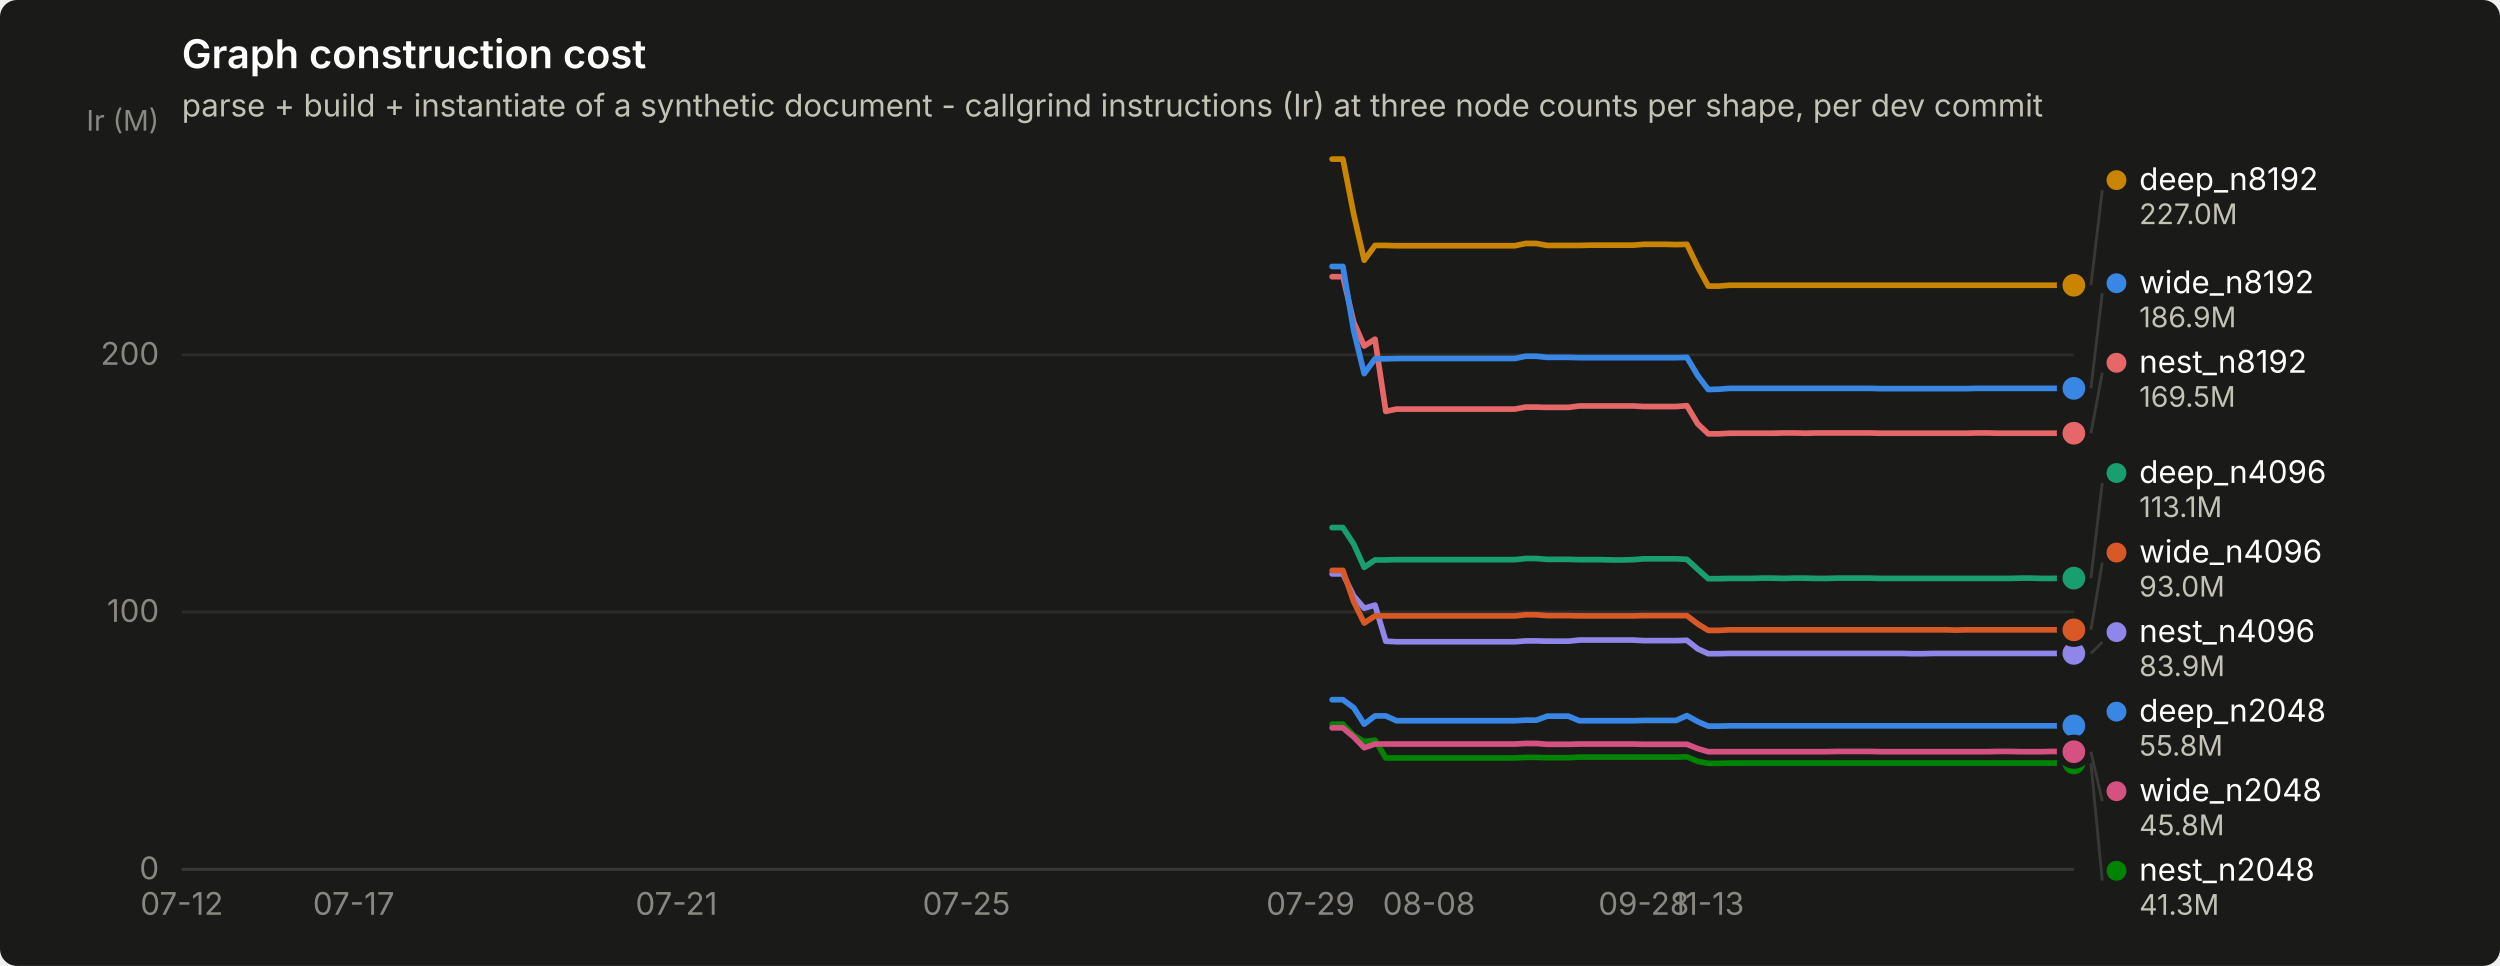
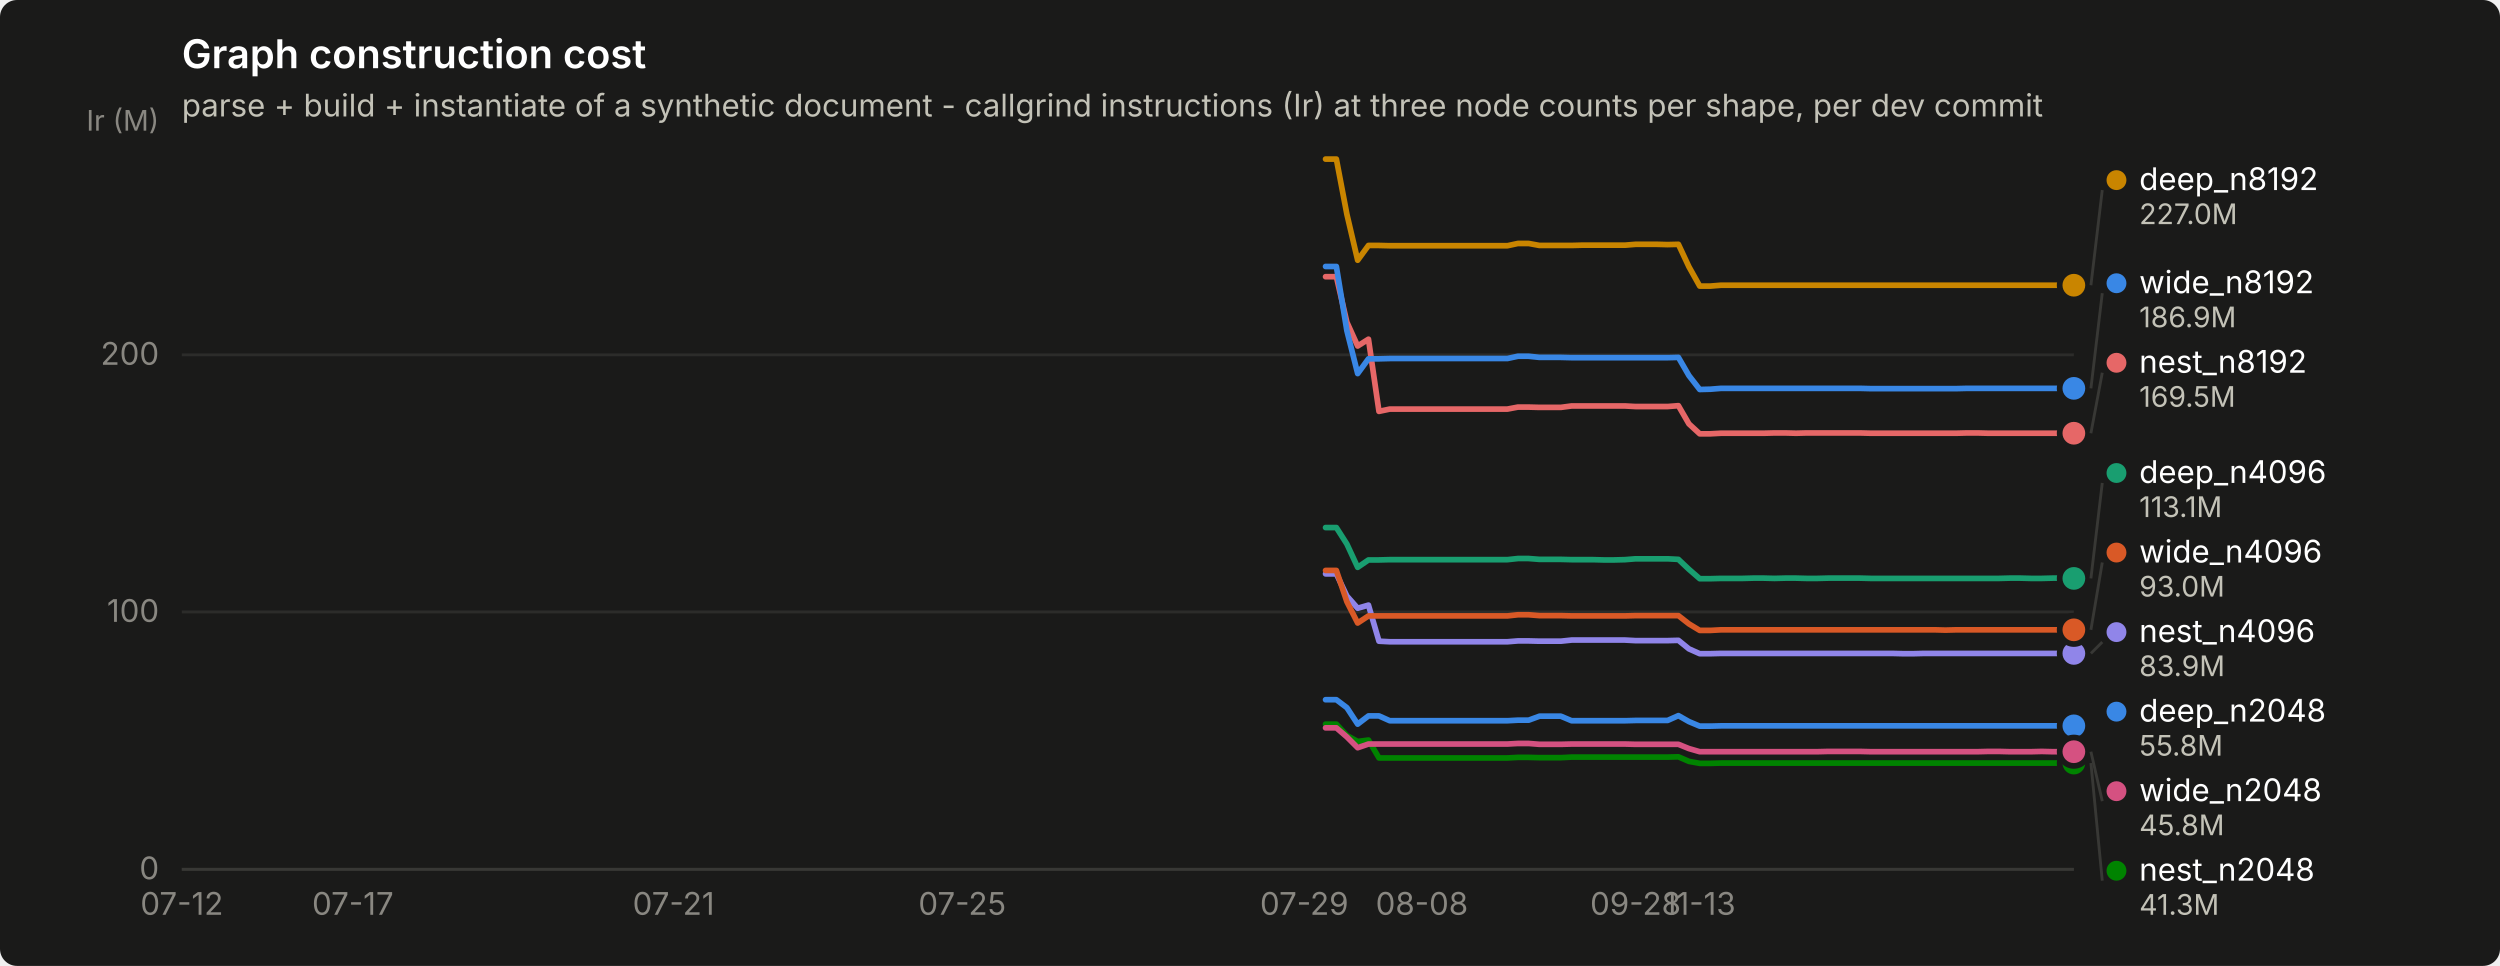
<svg xmlns="http://www.w3.org/2000/svg" width="880" height="340" viewBox="0 0 880 340" role="img" aria-label="Graph construction cost">
  <rect width="880" height="340" rx="6" fill="#1a1a19" />
  <text x="64" y="24" font-family="system-ui, -apple-system, &quot;Segoe UI&quot;, sans-serif" font-size="14" font-weight="600" fill="#ffffff">Graph construction cost</text>
  <text x="64" y="41" font-family="system-ui, -apple-system, &quot;Segoe UI&quot;, sans-serif" font-size="11" fill="#c3c2b7">parse + build + instantiate of a synthetic document - callgrind instructions (Ir) at three node counts per shape, per dev commit</text>
  <line x1="64" y1="306.0" x2="730" y2="306.0" stroke="#2c2c2a" stroke-width="1" />
  <text x="56" y="309.5" text-anchor="end" font-family="system-ui, -apple-system, &quot;Segoe UI&quot;, sans-serif" font-size="11" style="font-variant-numeric: tabular-nums" fill="#898781">0</text>
  <line x1="64" y1="215.4" x2="730" y2="215.4" stroke="#2c2c2a" stroke-width="1" />
  <text x="56" y="218.9" text-anchor="end" font-family="system-ui, -apple-system, &quot;Segoe UI&quot;, sans-serif" font-size="11" style="font-variant-numeric: tabular-nums" fill="#898781">100</text>
  <line x1="64" y1="124.9" x2="730" y2="124.9" stroke="#2c2c2a" stroke-width="1" />
  <text x="56" y="128.4" text-anchor="end" font-family="system-ui, -apple-system, &quot;Segoe UI&quot;, sans-serif" font-size="11" style="font-variant-numeric: tabular-nums" fill="#898781">200</text>
  <text x="56" y="46" text-anchor="end" font-family="system-ui, -apple-system, &quot;Segoe UI&quot;, sans-serif" font-size="10" fill="#898781">Ir (M)</text>
  <line x1="64" y1="306" x2="730" y2="306" stroke="#383835" stroke-width="1" />
  <text x="64.0" y="322" text-anchor="middle" font-family="system-ui, -apple-system, &quot;Segoe UI&quot;, sans-serif" font-size="11" style="font-variant-numeric: tabular-nums" fill="#898781">07-12</text>
-   <text x="124.5" y="322" text-anchor="middle" font-family="system-ui, -apple-system, &quot;Segoe UI&quot;, sans-serif" font-size="11" style="font-variant-numeric: tabular-nums" fill="#898781">07-17</text>
-   <text x="238.1" y="322" text-anchor="middle" font-family="system-ui, -apple-system, &quot;Segoe UI&quot;, sans-serif" font-size="11" style="font-variant-numeric: tabular-nums" fill="#898781">07-21</text>
-   <text x="340.2" y="322" text-anchor="middle" font-family="system-ui, -apple-system, &quot;Segoe UI&quot;, sans-serif" font-size="11" style="font-variant-numeric: tabular-nums" fill="#898781">07-25</text>
-   <text x="461.3" y="322" text-anchor="middle" font-family="system-ui, -apple-system, &quot;Segoe UI&quot;, sans-serif" font-size="11" style="font-variant-numeric: tabular-nums" fill="#898781">07-29</text>
-   <text x="503.0" y="322" text-anchor="middle" font-family="system-ui, -apple-system, &quot;Segoe UI&quot;, sans-serif" font-size="11" style="font-variant-numeric: tabular-nums" fill="#898781">08-08</text>
-   <text x="578.6" y="322" text-anchor="middle" font-family="system-ui, -apple-system, &quot;Segoe UI&quot;, sans-serif" font-size="11" style="font-variant-numeric: tabular-nums" fill="#898781">09-28</text>
-   <text x="601.3" y="322" text-anchor="middle" font-family="system-ui, -apple-system, &quot;Segoe UI&quot;, sans-serif" font-size="11" style="font-variant-numeric: tabular-nums" fill="#898781">11-13</text>
-   <path d="M468.9,246.3 L472.7,246.3 L476.5,249.1 L480.2,254.9 L484.0,252.0 L487.8,252.0 L491.6,253.7 L495.4,253.7 L499.2,253.7 L503.0,253.7 L506.7,253.7 L510.5,253.7 L514.3,253.7 L518.1,253.7 L521.9,253.7 L525.7,253.7 L529.4,253.7 L533.2,253.7 L537.0,253.5 L540.8,253.5 L544.6,252.1 L548.4,252.1 L552.1,252.1 L555.9,253.7 L559.7,253.7 L563.5,253.7 L567.3,253.7 L571.1,253.7 L574.9,253.7 L578.6,253.6 L582.4,253.6 L586.2,253.6 L590.0,253.6 L593.8,251.9 L597.6,254.0 L601.3,255.6 L605.1,255.6 L608.9,255.5 L612.7,255.5 L616.5,255.5 L620.3,255.5 L624.0,255.5 L627.8,255.5 L631.6,255.5 L635.4,255.5 L639.2,255.5 L643.0,255.5 L646.8,255.5 L650.5,255.5 L654.3,255.5 L658.1,255.5 L661.9,255.5 L665.7,255.5 L669.5,255.5 L673.2,255.5 L677.0,255.5 L680.8,255.5 L684.6,255.5 L688.4,255.5 L692.2,255.5 L695.9,255.5 L699.7,255.5 L703.5,255.5 L707.3,255.5 L711.1,255.5 L714.9,255.5 L718.6,255.5 L722.4,255.5 L726.2,255.5 L730.0,255.5" fill="none" stroke="#3987e5" stroke-width="2" stroke-linejoin="round" stroke-linecap="round" />
+   <text x="124.2" y="322" text-anchor="middle" font-family="system-ui, -apple-system, &quot;Segoe UI&quot;, sans-serif" font-size="11" style="font-variant-numeric: tabular-nums" fill="#898781">07-17</text>
+   <text x="237.1" y="322" text-anchor="middle" font-family="system-ui, -apple-system, &quot;Segoe UI&quot;, sans-serif" font-size="11" style="font-variant-numeric: tabular-nums" fill="#898781">07-21</text>
+   <text x="338.7" y="322" text-anchor="middle" font-family="system-ui, -apple-system, &quot;Segoe UI&quot;, sans-serif" font-size="11" style="font-variant-numeric: tabular-nums" fill="#898781">07-25</text>
+   <text x="459.1" y="322" text-anchor="middle" font-family="system-ui, -apple-system, &quot;Segoe UI&quot;, sans-serif" font-size="11" style="font-variant-numeric: tabular-nums" fill="#898781">07-29</text>
+   <text x="500.5" y="322" text-anchor="middle" font-family="system-ui, -apple-system, &quot;Segoe UI&quot;, sans-serif" font-size="11" style="font-variant-numeric: tabular-nums" fill="#898781">08-08</text>
+   <text x="575.7" y="322" text-anchor="middle" font-family="system-ui, -apple-system, &quot;Segoe UI&quot;, sans-serif" font-size="11" style="font-variant-numeric: tabular-nums" fill="#898781">09-28</text>
+   <text x="598.3" y="322" text-anchor="middle" font-family="system-ui, -apple-system, &quot;Segoe UI&quot;, sans-serif" font-size="11" style="font-variant-numeric: tabular-nums" fill="#898781">11-13</text>
+   <path d="M466.6,246.3 L470.4,246.3 L474.1,249.1 L477.9,254.9 L481.7,252.0 L485.4,252.0 L489.2,253.7 L492.9,253.7 L496.7,253.7 L500.5,253.7 L504.2,253.7 L508.0,253.7 L511.8,253.7 L515.5,253.7 L519.3,253.7 L523.1,253.7 L526.8,253.7 L530.6,253.7 L534.3,253.5 L538.1,253.5 L541.9,252.1 L545.6,252.1 L549.4,252.1 L553.2,253.7 L556.9,253.7 L560.7,253.7 L564.4,253.7 L568.2,253.7 L572.0,253.7 L575.7,253.6 L579.5,253.6 L583.3,253.6 L587.0,253.6 L590.8,251.9 L594.5,254.0 L598.3,255.6 L602.1,255.6 L605.8,255.5 L609.6,255.5 L613.4,255.5 L617.1,255.5 L620.9,255.5 L624.6,255.5 L628.4,255.5 L632.2,255.5 L635.9,255.5 L639.7,255.5 L643.5,255.5 L647.2,255.5 L651.0,255.5 L654.7,255.5 L658.5,255.5 L662.3,255.5 L666.0,255.5 L669.8,255.5 L673.6,255.5 L677.3,255.5 L681.1,255.5 L684.8,255.5 L688.6,255.5 L692.4,255.5 L696.1,255.5 L699.9,255.5 L703.7,255.5 L707.4,255.5 L711.2,255.5 L714.9,255.5 L718.7,255.5 L722.5,255.5 L726.2,255.5 L730.0,255.5" fill="none" stroke="#3987e5" stroke-width="2" stroke-linejoin="round" stroke-linecap="round" />
  <circle cx="730.0" cy="255.5" r="6" fill="#1a1a19" />
  <circle cx="730.0" cy="255.5" r="4" fill="#3987e5" />
-   <path d="M468.9,185.7 L472.7,185.7 L476.5,191.5 L480.2,199.7 L484.0,197.1 L487.8,197.1 L491.6,197.0 L495.4,197.0 L499.2,197.0 L503.0,197.0 L506.7,197.0 L510.5,197.0 L514.3,197.0 L518.1,197.0 L521.9,197.0 L525.7,197.0 L529.4,197.0 L533.2,197.0 L537.0,196.6 L540.8,196.6 L544.6,196.9 L548.4,196.9 L552.1,196.9 L555.9,197.0 L559.7,197.0 L563.5,197.0 L567.3,197.1 L571.1,197.1 L574.9,197.0 L578.6,196.7 L582.4,196.7 L586.2,196.7 L590.0,196.7 L593.8,196.9 L597.6,200.4 L601.3,203.7 L605.1,203.7 L608.9,203.6 L612.7,203.6 L616.5,203.6 L620.3,203.5 L624.0,203.5 L627.8,203.6 L631.6,203.5 L635.4,203.5 L639.2,203.6 L643.0,203.6 L646.8,203.5 L650.5,203.5 L654.3,203.5 L658.1,203.5 L661.9,203.6 L665.7,203.6 L669.5,203.6 L673.2,203.6 L677.0,203.6 L680.8,203.6 L684.6,203.6 L688.4,203.6 L692.2,203.6 L695.9,203.6 L699.7,203.6 L703.5,203.6 L707.3,203.6 L711.1,203.5 L714.9,203.5 L718.6,203.6 L722.4,203.6 L726.2,203.5 L730.0,203.5" fill="none" stroke="#199e70" stroke-width="2" stroke-linejoin="round" stroke-linecap="round" />
-   <circle cx="730.0" cy="203.5" r="6" fill="#1a1a19" />
-   <circle cx="730.0" cy="203.5" r="4" fill="#199e70" />
-   <path d="M468.9,56.0 L472.7,56.0 L476.5,75.4 L480.2,91.6 L484.0,86.4 L487.8,86.4 L491.6,86.5 L495.4,86.5 L499.2,86.5 L503.0,86.5 L506.7,86.5 L510.5,86.5 L514.3,86.5 L518.1,86.5 L521.9,86.5 L525.7,86.5 L529.4,86.5 L533.2,86.5 L537.0,85.7 L540.8,85.7 L544.6,86.4 L548.4,86.4 L552.1,86.4 L555.9,86.4 L559.7,86.3 L563.5,86.3 L567.3,86.3 L571.1,86.3 L574.9,86.3 L578.6,86.0 L582.4,86.0 L586.2,86.0 L590.0,86.1 L593.8,86.0 L597.6,93.9 L601.3,100.7 L605.1,100.7 L608.9,100.4 L612.7,100.4 L616.5,100.4 L620.3,100.4 L624.0,100.4 L627.8,100.4 L631.6,100.4 L635.4,100.4 L639.2,100.4 L643.0,100.4 L646.8,100.4 L650.5,100.4 L654.3,100.4 L658.1,100.4 L661.9,100.4 L665.7,100.4 L669.5,100.4 L673.2,100.4 L677.0,100.4 L680.8,100.4 L684.6,100.4 L688.4,100.4 L692.2,100.4 L695.9,100.4 L699.7,100.4 L703.5,100.4 L707.3,100.4 L711.1,100.4 L714.9,100.4 L718.6,100.4 L722.4,100.4 L726.2,100.4 L730.0,100.4" fill="none" stroke="#c98500" stroke-width="2" stroke-linejoin="round" stroke-linecap="round" />
+   <path d="M466.6,185.7 L470.4,185.7 L474.1,191.5 L477.9,199.7 L481.7,197.1 L485.4,197.1 L489.2,197.0 L492.9,197.0 L496.7,197.0 L500.5,197.0 L504.2,197.0 L508.0,197.0 L511.8,197.0 L515.5,197.0 L519.3,197.0 L523.1,197.0 L526.8,197.0 L530.6,197.0 L534.3,196.6 L538.1,196.6 L541.9,196.9 L545.6,196.9 L549.4,196.9 L553.2,197.0 L556.9,197.0 L560.7,197.0 L564.4,197.1 L568.2,197.1 L572.0,197.0 L575.7,196.7 L579.5,196.7 L583.3,196.7 L587.0,196.7 L590.8,196.9 L594.5,200.4 L598.3,203.7 L602.1,203.7 L605.8,203.6 L609.6,203.6 L613.4,203.6 L617.1,203.5 L620.9,203.5 L624.6,203.6 L628.4,203.5 L632.2,203.5 L635.9,203.6 L639.7,203.6 L643.5,203.5 L647.2,203.5 L651.0,203.5 L654.7,203.5 L658.5,203.6 L662.3,203.6 L666.0,203.6 L669.8,203.6 L673.6,203.6 L677.3,203.6 L681.1,203.6 L684.8,203.6 L688.6,203.6 L692.4,203.6 L696.1,203.6 L699.9,203.6 L703.7,203.6 L707.4,203.5 L711.2,203.5 L714.9,203.6 L718.7,203.6 L722.5,203.5 L726.2,203.5 L730.0,203.6" fill="none" stroke="#199e70" stroke-width="2" stroke-linejoin="round" stroke-linecap="round" />
+   <circle cx="730.0" cy="203.6" r="6" fill="#1a1a19" />
+   <circle cx="730.0" cy="203.6" r="4" fill="#199e70" />
+   <path d="M466.6,56.0 L470.4,56.0 L474.1,75.4 L477.9,91.6 L481.7,86.4 L485.4,86.4 L489.2,86.5 L492.9,86.5 L496.7,86.5 L500.5,86.5 L504.2,86.5 L508.0,86.5 L511.8,86.5 L515.5,86.5 L519.3,86.5 L523.1,86.5 L526.8,86.5 L530.6,86.5 L534.3,85.7 L538.1,85.7 L541.9,86.4 L545.6,86.4 L549.4,86.4 L553.2,86.4 L556.9,86.3 L560.7,86.3 L564.4,86.3 L568.2,86.3 L572.0,86.3 L575.7,86.0 L579.5,86.0 L583.3,86.0 L587.0,86.1 L590.8,86.0 L594.5,93.9 L598.3,100.7 L602.1,100.7 L605.8,100.4 L609.6,100.4 L613.4,100.4 L617.1,100.4 L620.9,100.4 L624.6,100.4 L628.4,100.4 L632.2,100.4 L635.9,100.4 L639.7,100.4 L643.5,100.4 L647.2,100.4 L651.0,100.4 L654.7,100.4 L658.5,100.4 L662.3,100.4 L666.0,100.4 L669.8,100.4 L673.6,100.4 L677.3,100.4 L681.1,100.4 L684.8,100.4 L688.6,100.4 L692.4,100.4 L696.1,100.4 L699.9,100.4 L703.7,100.4 L707.4,100.4 L711.2,100.4 L714.9,100.4 L718.7,100.4 L722.5,100.4 L726.2,100.4 L730.0,100.4" fill="none" stroke="#c98500" stroke-width="2" stroke-linejoin="round" stroke-linecap="round" />
  <circle cx="730.0" cy="100.4" r="6" fill="#1a1a19" />
  <circle cx="730.0" cy="100.4" r="4" fill="#c98500" />
-   <path d="M468.9,254.9 L472.7,254.9 L476.5,258.9 L480.2,261.0 L484.0,260.5 L487.8,266.8 L491.6,266.8 L495.4,266.8 L499.2,266.8 L503.0,266.8 L506.7,266.8 L510.5,266.8 L514.3,266.8 L518.1,266.8 L521.9,266.8 L525.7,266.8 L529.4,266.8 L533.2,266.8 L537.0,266.6 L540.8,266.6 L544.6,266.7 L548.4,266.7 L552.1,266.7 L555.9,266.5 L559.7,266.5 L563.5,266.5 L567.3,266.5 L571.1,266.5 L574.9,266.5 L578.6,266.5 L582.4,266.5 L586.2,266.5 L590.0,266.5 L593.8,266.4 L597.6,268.0 L601.3,268.7 L605.1,268.7 L608.9,268.6 L612.7,268.6 L616.5,268.6 L620.3,268.6 L624.0,268.6 L627.8,268.6 L631.6,268.6 L635.4,268.6 L639.2,268.6 L643.0,268.6 L646.8,268.6 L650.5,268.6 L654.3,268.6 L658.1,268.6 L661.9,268.6 L665.7,268.6 L669.5,268.6 L673.2,268.6 L677.0,268.6 L680.8,268.6 L684.6,268.6 L688.4,268.6 L692.2,268.6 L695.9,268.6 L699.7,268.6 L703.5,268.6 L707.3,268.6 L711.1,268.6 L714.9,268.6 L718.6,268.6 L722.4,268.6 L726.2,268.6 L730.0,268.6" fill="none" stroke="#008300" stroke-width="2" stroke-linejoin="round" stroke-linecap="round" />
+   <path d="M466.6,254.9 L470.4,254.9 L474.1,258.9 L477.9,261.0 L481.7,260.5 L485.4,266.8 L489.2,266.8 L492.9,266.8 L496.7,266.8 L500.5,266.8 L504.2,266.8 L508.0,266.8 L511.8,266.8 L515.5,266.8 L519.3,266.8 L523.1,266.8 L526.8,266.8 L530.6,266.8 L534.3,266.6 L538.1,266.6 L541.9,266.7 L545.6,266.7 L549.4,266.7 L553.2,266.5 L556.9,266.5 L560.7,266.5 L564.4,266.5 L568.2,266.5 L572.0,266.5 L575.7,266.5 L579.5,266.5 L583.3,266.5 L587.0,266.5 L590.8,266.4 L594.5,268.0 L598.3,268.7 L602.1,268.7 L605.8,268.6 L609.6,268.6 L613.4,268.6 L617.1,268.6 L620.9,268.6 L624.6,268.6 L628.4,268.6 L632.2,268.6 L635.9,268.6 L639.7,268.6 L643.5,268.6 L647.2,268.6 L651.0,268.6 L654.7,268.6 L658.5,268.6 L662.3,268.6 L666.0,268.6 L669.8,268.6 L673.6,268.6 L677.3,268.6 L681.1,268.6 L684.8,268.6 L688.6,268.6 L692.4,268.6 L696.1,268.6 L699.9,268.6 L703.7,268.6 L707.4,268.6 L711.2,268.6 L714.9,268.6 L718.7,268.6 L722.5,268.6 L726.2,268.6 L730.0,268.6" fill="none" stroke="#008300" stroke-width="2" stroke-linejoin="round" stroke-linecap="round" />
  <circle cx="730.0" cy="268.6" r="6" fill="#1a1a19" />
  <circle cx="730.0" cy="268.6" r="4" fill="#008300" />
-   <path d="M468.9,202.0 L472.7,202.0 L476.5,209.8 L480.2,214.1 L484.0,213.0 L487.8,225.7 L491.6,225.9 L495.4,225.9 L499.2,225.9 L503.0,225.9 L506.7,225.9 L510.5,225.9 L514.3,225.9 L518.1,225.9 L521.9,225.9 L525.7,225.9 L529.4,225.9 L533.2,225.9 L537.0,225.6 L540.8,225.6 L544.6,225.7 L548.4,225.7 L552.1,225.7 L555.9,225.3 L559.7,225.3 L563.5,225.3 L567.3,225.3 L571.1,225.3 L574.9,225.3 L578.6,225.5 L582.4,225.5 L586.2,225.5 L590.0,225.5 L593.8,225.4 L597.6,228.4 L601.3,230.1 L605.1,230.1 L608.9,230.0 L612.7,230.0 L616.5,230.0 L620.3,230.0 L624.0,230.0 L627.8,230.0 L631.6,230.0 L635.4,230.0 L639.2,230.0 L643.0,230.0 L646.8,230.0 L650.5,230.0 L654.3,230.0 L658.1,230.0 L661.9,230.0 L665.7,230.0 L669.5,230.0 L673.2,230.1 L677.0,230.1 L680.8,230.0 L684.6,230.0 L688.4,230.0 L692.2,230.0 L695.9,230.0 L699.7,230.0 L703.5,230.0 L707.3,230.0 L711.1,230.0 L714.9,230.0 L718.6,230.0 L722.4,230.0 L726.2,230.0 L730.0,230.0" fill="none" stroke="#9085e9" stroke-width="2" stroke-linejoin="round" stroke-linecap="round" />
+   <path d="M466.6,202.0 L470.4,202.0 L474.1,209.8 L477.9,214.1 L481.7,213.0 L485.4,225.7 L489.2,225.9 L492.9,225.9 L496.7,225.9 L500.5,225.9 L504.2,225.9 L508.0,225.9 L511.8,225.9 L515.5,225.9 L519.3,225.9 L523.1,225.9 L526.8,225.9 L530.6,225.9 L534.3,225.6 L538.1,225.6 L541.9,225.7 L545.6,225.7 L549.4,225.7 L553.2,225.3 L556.9,225.3 L560.7,225.3 L564.4,225.3 L568.2,225.3 L572.0,225.3 L575.7,225.5 L579.5,225.5 L583.3,225.5 L587.0,225.5 L590.8,225.4 L594.5,228.4 L598.3,230.1 L602.1,230.1 L605.8,230.0 L609.6,230.0 L613.4,230.0 L617.1,230.0 L620.9,230.0 L624.6,230.0 L628.4,230.0 L632.2,230.0 L635.9,230.0 L639.7,230.0 L643.5,230.0 L647.2,230.0 L651.0,230.0 L654.7,230.0 L658.5,230.0 L662.3,230.0 L666.0,230.0 L669.8,230.1 L673.6,230.1 L677.3,230.0 L681.1,230.0 L684.8,230.0 L688.6,230.0 L692.4,230.0 L696.1,230.0 L699.9,230.0 L703.7,230.0 L707.4,230.0 L711.2,230.0 L714.9,230.0 L718.7,230.0 L722.5,230.0 L726.2,230.0 L730.0,230.0" fill="none" stroke="#9085e9" stroke-width="2" stroke-linejoin="round" stroke-linecap="round" />
  <circle cx="730.0" cy="230.0" r="6" fill="#1a1a19" />
  <circle cx="730.0" cy="230.0" r="4" fill="#9085e9" />
-   <path d="M468.9,97.4 L472.7,97.4 L476.5,113.4 L480.2,121.8 L484.0,119.4 L487.8,144.8 L491.6,144.0 L495.4,144.0 L499.2,144.0 L503.0,144.0 L506.7,144.0 L510.5,144.0 L514.3,144.0 L518.1,144.0 L521.9,144.0 L525.7,144.0 L529.4,144.0 L533.2,144.0 L537.0,143.3 L540.8,143.3 L544.6,143.4 L548.4,143.4 L552.1,143.4 L555.9,142.9 L559.7,142.9 L563.5,142.9 L567.3,142.9 L571.1,142.9 L574.9,142.9 L578.6,143.1 L582.4,143.1 L586.2,143.1 L590.0,143.1 L593.8,142.8 L597.6,149.2 L601.3,152.7 L605.1,152.7 L608.9,152.5 L612.7,152.5 L616.5,152.5 L620.3,152.5 L624.0,152.5 L627.8,152.4 L631.6,152.4 L635.4,152.5 L639.2,152.4 L643.0,152.4 L646.8,152.4 L650.5,152.4 L654.3,152.4 L658.1,152.4 L661.9,152.5 L665.7,152.5 L669.5,152.5 L673.2,152.5 L677.0,152.5 L680.8,152.5 L684.6,152.5 L688.4,152.5 L692.2,152.5 L695.9,152.4 L699.7,152.4 L703.5,152.5 L707.3,152.5 L711.1,152.5 L714.9,152.5 L718.6,152.5 L722.4,152.5 L726.2,152.5 L730.0,152.5" fill="none" stroke="#e66767" stroke-width="2" stroke-linejoin="round" stroke-linecap="round" />
+   <path d="M466.6,97.4 L470.4,97.4 L474.1,113.4 L477.9,121.8 L481.7,119.4 L485.4,144.8 L489.2,144.0 L492.9,144.0 L496.7,144.0 L500.5,144.0 L504.2,144.0 L508.0,144.0 L511.8,144.0 L515.5,144.0 L519.3,144.0 L523.1,144.0 L526.8,144.0 L530.6,144.0 L534.3,143.3 L538.1,143.3 L541.9,143.4 L545.6,143.4 L549.4,143.4 L553.2,142.9 L556.9,142.9 L560.7,142.9 L564.4,142.9 L568.2,142.9 L572.0,142.9 L575.7,143.1 L579.5,143.1 L583.3,143.1 L587.0,143.1 L590.8,142.8 L594.5,149.2 L598.3,152.7 L602.1,152.7 L605.8,152.5 L609.6,152.5 L613.4,152.5 L617.1,152.5 L620.9,152.5 L624.6,152.4 L628.4,152.4 L632.2,152.5 L635.9,152.4 L639.7,152.4 L643.5,152.4 L647.2,152.4 L651.0,152.4 L654.7,152.4 L658.5,152.5 L662.3,152.5 L666.0,152.5 L669.8,152.5 L673.6,152.5 L677.3,152.5 L681.1,152.5 L684.8,152.5 L688.6,152.5 L692.4,152.4 L696.1,152.4 L699.9,152.5 L703.7,152.5 L707.4,152.5 L711.2,152.5 L714.9,152.5 L718.7,152.5 L722.5,152.5 L726.2,152.5 L730.0,152.5" fill="none" stroke="#e66767" stroke-width="2" stroke-linejoin="round" stroke-linecap="round" />
  <circle cx="730.0" cy="152.5" r="6" fill="#1a1a19" />
  <circle cx="730.0" cy="152.5" r="4" fill="#e66767" />
-   <path d="M468.9,256.2 L472.7,256.2 L476.5,259.4 L480.2,263.2 L484.0,261.9 L487.8,261.9 L491.6,261.9 L495.4,261.9 L499.2,261.9 L503.0,261.9 L506.7,261.9 L510.5,261.9 L514.3,261.9 L518.1,261.9 L521.9,261.9 L525.7,261.9 L529.4,261.9 L533.2,261.9 L537.0,261.7 L540.8,261.7 L544.6,262.0 L548.4,262.0 L552.1,262.0 L555.9,261.9 L559.7,261.9 L563.5,261.9 L567.3,261.9 L571.1,261.9 L574.9,261.9 L578.6,262.0 L582.4,262.0 L586.2,262.0 L590.0,262.0 L593.8,262.0 L597.6,263.5 L601.3,264.6 L605.1,264.6 L608.9,264.6 L612.7,264.6 L616.5,264.6 L620.3,264.6 L624.0,264.6 L627.8,264.6 L631.6,264.6 L635.4,264.6 L639.2,264.6 L643.0,264.6 L646.8,264.5 L650.5,264.5 L654.3,264.5 L658.1,264.5 L661.9,264.6 L665.7,264.6 L669.5,264.6 L673.2,264.6 L677.0,264.6 L680.8,264.6 L684.6,264.6 L688.4,264.6 L692.2,264.6 L695.9,264.6 L699.7,264.6 L703.5,264.5 L707.3,264.5 L711.1,264.6 L714.9,264.6 L718.6,264.6 L722.4,264.5 L726.2,264.6 L730.0,264.6" fill="none" stroke="#d55181" stroke-width="2" stroke-linejoin="round" stroke-linecap="round" />
+   <path d="M466.6,256.2 L470.4,256.2 L474.1,259.4 L477.9,263.2 L481.7,261.9 L485.4,261.9 L489.2,261.9 L492.9,261.9 L496.7,261.9 L500.5,261.9 L504.2,261.9 L508.0,261.9 L511.8,261.9 L515.5,261.9 L519.3,261.9 L523.1,261.9 L526.8,261.9 L530.6,261.9 L534.3,261.7 L538.1,261.7 L541.9,262.0 L545.6,262.0 L549.4,262.0 L553.2,261.9 L556.9,261.9 L560.7,261.9 L564.4,261.9 L568.2,261.9 L572.0,261.9 L575.7,262.0 L579.5,262.0 L583.3,262.0 L587.0,262.0 L590.8,262.0 L594.5,263.5 L598.3,264.6 L602.1,264.6 L605.8,264.6 L609.6,264.6 L613.4,264.6 L617.1,264.6 L620.9,264.6 L624.6,264.6 L628.4,264.6 L632.2,264.6 L635.9,264.6 L639.7,264.6 L643.5,264.5 L647.2,264.5 L651.0,264.5 L654.7,264.5 L658.5,264.6 L662.3,264.6 L666.0,264.6 L669.8,264.6 L673.6,264.6 L677.3,264.6 L681.1,264.6 L684.8,264.6 L688.6,264.6 L692.4,264.6 L696.1,264.6 L699.9,264.5 L703.7,264.5 L707.4,264.6 L711.2,264.6 L714.9,264.6 L718.7,264.5 L722.5,264.6 L726.2,264.6 L730.0,264.6" fill="none" stroke="#d55181" stroke-width="2" stroke-linejoin="round" stroke-linecap="round" />
  <circle cx="730.0" cy="264.6" r="6" fill="#1a1a19" />
  <circle cx="730.0" cy="264.6" r="4" fill="#d55181" />
-   <path d="M468.9,200.8 L472.7,200.8 L476.5,211.8 L480.2,219.3 L484.0,216.8 L487.8,216.8 L491.6,216.8 L495.4,216.8 L499.2,216.8 L503.0,216.8 L506.7,216.8 L510.5,216.8 L514.3,216.8 L518.1,216.8 L521.9,216.8 L525.7,216.8 L529.4,216.8 L533.2,216.8 L537.0,216.4 L540.8,216.4 L544.6,216.7 L548.4,216.7 L552.1,216.7 L555.9,216.8 L559.7,216.8 L563.5,216.8 L567.3,216.8 L571.1,216.8 L574.9,216.8 L578.6,216.7 L582.4,216.7 L586.2,216.7 L590.0,216.7 L593.8,216.7 L597.6,219.6 L601.3,221.9 L605.1,221.9 L608.9,221.7 L612.7,221.7 L616.5,221.7 L620.3,221.7 L624.0,221.7 L627.8,221.7 L631.6,221.7 L635.4,221.7 L639.2,221.7 L643.0,221.7 L646.8,221.7 L650.5,221.7 L654.3,221.7 L658.1,221.7 L661.9,221.7 L665.7,221.7 L669.5,221.7 L673.2,221.7 L677.0,221.7 L680.8,221.7 L684.6,221.7 L688.4,221.8 L692.2,221.7 L695.9,221.7 L699.7,221.7 L703.5,221.7 L707.3,221.7 L711.1,221.7 L714.9,221.7 L718.6,221.7 L722.4,221.7 L726.2,221.7 L730.0,221.7" fill="none" stroke="#d95926" stroke-width="2" stroke-linejoin="round" stroke-linecap="round" />
+   <path d="M466.6,200.8 L470.4,200.8 L474.1,211.8 L477.9,219.3 L481.7,216.8 L485.4,216.8 L489.2,216.8 L492.9,216.8 L496.7,216.8 L500.5,216.8 L504.2,216.8 L508.0,216.8 L511.8,216.8 L515.5,216.8 L519.3,216.8 L523.1,216.8 L526.8,216.8 L530.6,216.8 L534.3,216.4 L538.1,216.4 L541.9,216.7 L545.6,216.7 L549.4,216.7 L553.2,216.8 L556.9,216.8 L560.7,216.8 L564.4,216.8 L568.2,216.8 L572.0,216.8 L575.7,216.7 L579.5,216.7 L583.3,216.7 L587.0,216.7 L590.8,216.7 L594.5,219.6 L598.3,221.9 L602.1,221.9 L605.8,221.7 L609.6,221.7 L613.4,221.7 L617.1,221.7 L620.9,221.7 L624.6,221.7 L628.4,221.7 L632.2,221.7 L635.9,221.7 L639.7,221.7 L643.5,221.7 L647.2,221.7 L651.0,221.7 L654.7,221.7 L658.5,221.7 L662.3,221.7 L666.0,221.7 L669.8,221.7 L673.6,221.7 L677.3,221.7 L681.1,221.7 L684.8,221.8 L688.6,221.7 L692.4,221.7 L696.1,221.7 L699.9,221.7 L703.7,221.7 L707.4,221.7 L711.2,221.7 L714.9,221.7 L718.7,221.7 L722.5,221.7 L726.2,221.7 L730.0,221.7" fill="none" stroke="#d95926" stroke-width="2" stroke-linejoin="round" stroke-linecap="round" />
  <circle cx="730.0" cy="221.7" r="6" fill="#1a1a19" />
  <circle cx="730.0" cy="221.7" r="4" fill="#d95926" />
-   <path d="M468.9,93.8 L472.7,93.8 L476.5,116.4 L480.2,131.5 L484.0,126.3 L487.8,126.3 L491.6,126.2 L495.4,126.2 L499.2,126.2 L503.0,126.2 L506.7,126.2 L510.5,126.2 L514.3,126.2 L518.1,126.2 L521.9,126.2 L525.7,126.2 L529.4,126.2 L533.2,126.2 L537.0,125.4 L540.8,125.4 L544.6,125.8 L548.4,125.8 L552.1,125.8 L555.9,125.9 L559.7,125.9 L563.5,125.9 L567.3,125.9 L571.1,125.9 L574.9,125.9 L578.6,125.9 L582.4,125.9 L586.2,125.9 L590.0,125.9 L593.8,125.8 L597.6,132.2 L601.3,137.1 L605.1,137.0 L608.9,136.7 L612.7,136.7 L616.5,136.7 L620.3,136.7 L624.0,136.7 L627.8,136.7 L631.6,136.7 L635.4,136.7 L639.2,136.7 L643.0,136.7 L646.8,136.7 L650.5,136.7 L654.3,136.7 L658.1,136.7 L661.9,136.8 L665.7,136.8 L669.5,136.8 L673.2,136.8 L677.0,136.8 L680.8,136.8 L684.6,136.8 L688.4,136.8 L692.2,136.8 L695.9,136.7 L699.7,136.7 L703.5,136.7 L707.3,136.7 L711.1,136.7 L714.9,136.7 L718.6,136.7 L722.4,136.7 L726.2,136.7 L730.0,136.7" fill="none" stroke="#3987e5" stroke-width="2" stroke-linejoin="round" stroke-linecap="round" />
+   <path d="M466.6,93.8 L470.4,93.8 L474.1,116.4 L477.9,131.5 L481.7,126.3 L485.4,126.3 L489.2,126.2 L492.9,126.2 L496.7,126.2 L500.5,126.2 L504.2,126.2 L508.0,126.2 L511.8,126.2 L515.5,126.2 L519.3,126.2 L523.1,126.2 L526.8,126.2 L530.6,126.2 L534.3,125.4 L538.1,125.4 L541.9,125.8 L545.6,125.8 L549.4,125.8 L553.2,125.9 L556.9,125.9 L560.7,125.9 L564.4,125.9 L568.2,125.9 L572.0,125.9 L575.7,125.9 L579.5,125.9 L583.3,125.9 L587.0,125.9 L590.8,125.8 L594.5,132.2 L598.3,137.1 L602.1,137.0 L605.8,136.7 L609.6,136.7 L613.4,136.7 L617.1,136.7 L620.9,136.7 L624.6,136.7 L628.4,136.7 L632.2,136.7 L635.9,136.7 L639.7,136.7 L643.5,136.7 L647.2,136.7 L651.0,136.7 L654.7,136.7 L658.5,136.8 L662.3,136.8 L666.0,136.8 L669.8,136.8 L673.6,136.8 L677.3,136.8 L681.1,136.8 L684.8,136.8 L688.6,136.8 L692.4,136.7 L696.1,136.7 L699.9,136.7 L703.7,136.7 L707.4,136.7 L711.2,136.7 L714.9,136.7 L718.7,136.7 L722.5,136.7 L726.2,136.7 L730.0,136.7" fill="none" stroke="#3987e5" stroke-width="2" stroke-linejoin="round" stroke-linecap="round" />
  <circle cx="730.0" cy="136.7" r="6" fill="#1a1a19" />
  <circle cx="730.0" cy="136.7" r="4" fill="#3987e5" />
  <line x1="736.0" y1="100.4" x2="740.0" y2="66.9" stroke="#383835" stroke-width="1" />
  <circle cx="745.0" cy="63.4" r="3.5" fill="#c98500" />
  <text x="753.0" y="66.9" font-family="system-ui, -apple-system, &quot;Segoe UI&quot;, sans-serif" font-size="11" fill="#ffffff">deep_n8192</text>
  <text x="753.0" y="78.9" font-family="system-ui, -apple-system, &quot;Segoe UI&quot;, sans-serif" font-size="10" style="font-variant-numeric: tabular-nums" fill="#c3c2b7">227.0M</text>
  <line x1="736.0" y1="136.7" x2="740.0" y2="103.2" stroke="#383835" stroke-width="1" />
  <circle cx="745.0" cy="99.7" r="3.5" fill="#3987e5" />
  <text x="753.0" y="103.2" font-family="system-ui, -apple-system, &quot;Segoe UI&quot;, sans-serif" font-size="11" fill="#ffffff">wide_n8192</text>
  <text x="753.0" y="115.2" font-family="system-ui, -apple-system, &quot;Segoe UI&quot;, sans-serif" font-size="10" style="font-variant-numeric: tabular-nums" fill="#c3c2b7">186.9M</text>
  <line x1="736.0" y1="152.5" x2="740.0" y2="131.2" stroke="#383835" stroke-width="1" />
  <circle cx="745.0" cy="127.7" r="3.5" fill="#e66767" />
  <text x="753.0" y="131.2" font-family="system-ui, -apple-system, &quot;Segoe UI&quot;, sans-serif" font-size="11" fill="#ffffff">nest_n8192</text>
  <text x="753.0" y="143.2" font-family="system-ui, -apple-system, &quot;Segoe UI&quot;, sans-serif" font-size="10" style="font-variant-numeric: tabular-nums" fill="#c3c2b7">169.5M</text>
-   <line x1="736.0" y1="203.5" x2="740.0" y2="170.0" stroke="#383835" stroke-width="1" />
+   <line x1="736.0" y1="203.6" x2="740.0" y2="170.0" stroke="#383835" stroke-width="1" />
  <circle cx="745.0" cy="166.5" r="3.5" fill="#199e70" />
  <text x="753.0" y="170.0" font-family="system-ui, -apple-system, &quot;Segoe UI&quot;, sans-serif" font-size="11" fill="#ffffff">deep_n4096</text>
  <text x="753.0" y="182.0" font-family="system-ui, -apple-system, &quot;Segoe UI&quot;, sans-serif" font-size="10" style="font-variant-numeric: tabular-nums" fill="#c3c2b7">113.1M</text>
  <line x1="736.0" y1="221.7" x2="740.0" y2="198.0" stroke="#383835" stroke-width="1" />
  <circle cx="745.0" cy="194.5" r="3.5" fill="#d95926" />
  <text x="753.0" y="198.0" font-family="system-ui, -apple-system, &quot;Segoe UI&quot;, sans-serif" font-size="11" fill="#ffffff">wide_n4096</text>
  <text x="753.0" y="210.0" font-family="system-ui, -apple-system, &quot;Segoe UI&quot;, sans-serif" font-size="10" style="font-variant-numeric: tabular-nums" fill="#c3c2b7">93.0M</text>
  <line x1="736.0" y1="230.0" x2="740.0" y2="226.0" stroke="#383835" stroke-width="1" />
  <circle cx="745.0" cy="222.5" r="3.5" fill="#9085e9" />
  <text x="753.0" y="226.0" font-family="system-ui, -apple-system, &quot;Segoe UI&quot;, sans-serif" font-size="11" fill="#ffffff">nest_n4096</text>
  <text x="753.0" y="238.0" font-family="system-ui, -apple-system, &quot;Segoe UI&quot;, sans-serif" font-size="10" style="font-variant-numeric: tabular-nums" fill="#c3c2b7">83.9M</text>
  <circle cx="745.0" cy="250.5" r="3.5" fill="#3987e5" />
  <text x="753.0" y="254.0" font-family="system-ui, -apple-system, &quot;Segoe UI&quot;, sans-serif" font-size="11" fill="#ffffff">deep_n2048</text>
  <text x="753.0" y="266.0" font-family="system-ui, -apple-system, &quot;Segoe UI&quot;, sans-serif" font-size="10" style="font-variant-numeric: tabular-nums" fill="#c3c2b7">55.8M</text>
  <line x1="736.0" y1="264.6" x2="740.0" y2="282.0" stroke="#383835" stroke-width="1" />
  <circle cx="745.0" cy="278.5" r="3.5" fill="#d55181" />
  <text x="753.0" y="282.0" font-family="system-ui, -apple-system, &quot;Segoe UI&quot;, sans-serif" font-size="11" fill="#ffffff">wide_n2048</text>
  <text x="753.0" y="294.0" font-family="system-ui, -apple-system, &quot;Segoe UI&quot;, sans-serif" font-size="10" style="font-variant-numeric: tabular-nums" fill="#c3c2b7">45.8M</text>
  <line x1="736.0" y1="268.6" x2="740.0" y2="310.0" stroke="#383835" stroke-width="1" />
  <circle cx="745.0" cy="306.5" r="3.5" fill="#008300" />
  <text x="753.0" y="310.0" font-family="system-ui, -apple-system, &quot;Segoe UI&quot;, sans-serif" font-size="11" fill="#ffffff">nest_n2048</text>
  <text x="753.0" y="322.0" font-family="system-ui, -apple-system, &quot;Segoe UI&quot;, sans-serif" font-size="10" style="font-variant-numeric: tabular-nums" fill="#c3c2b7">41.3M</text>
</svg>
